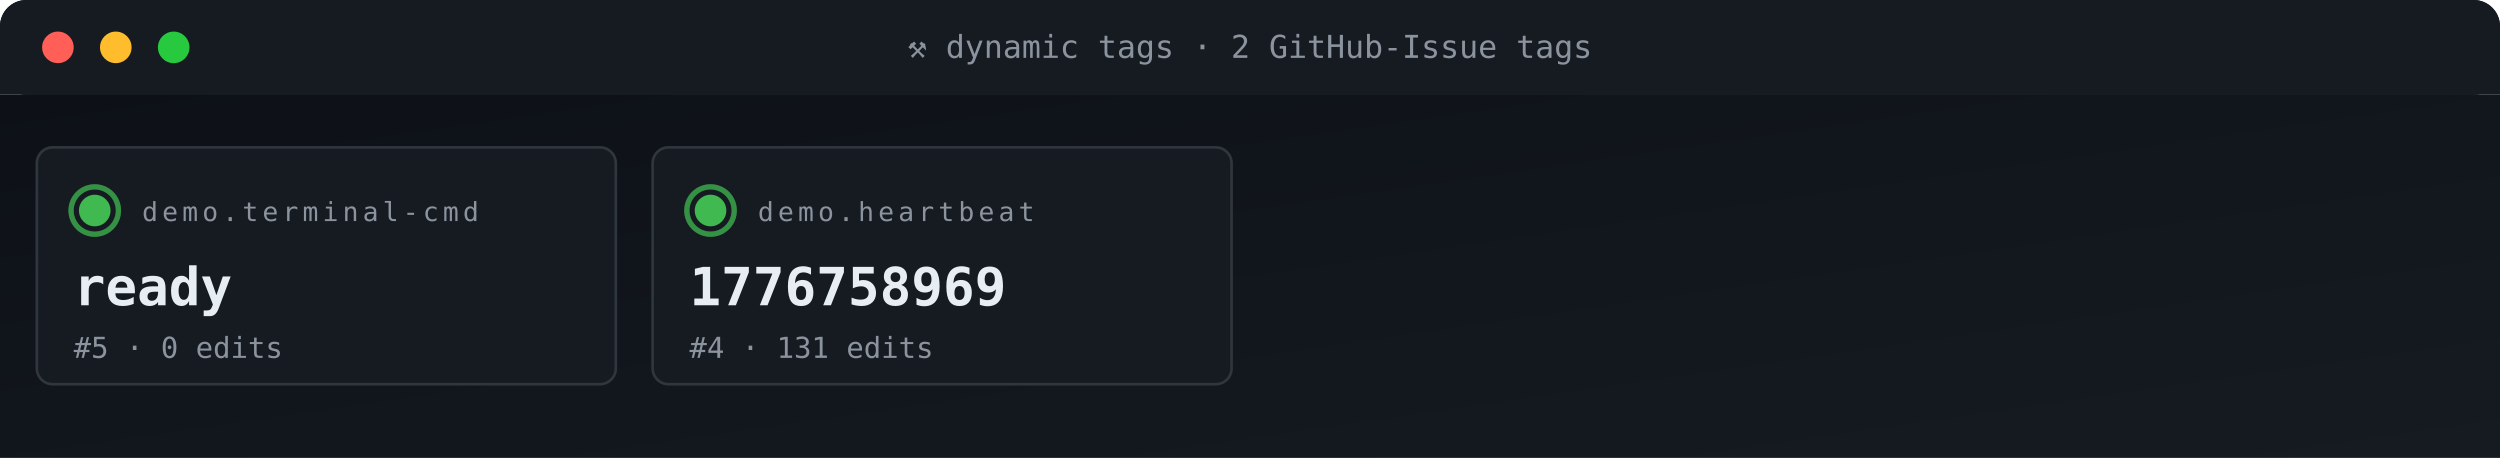
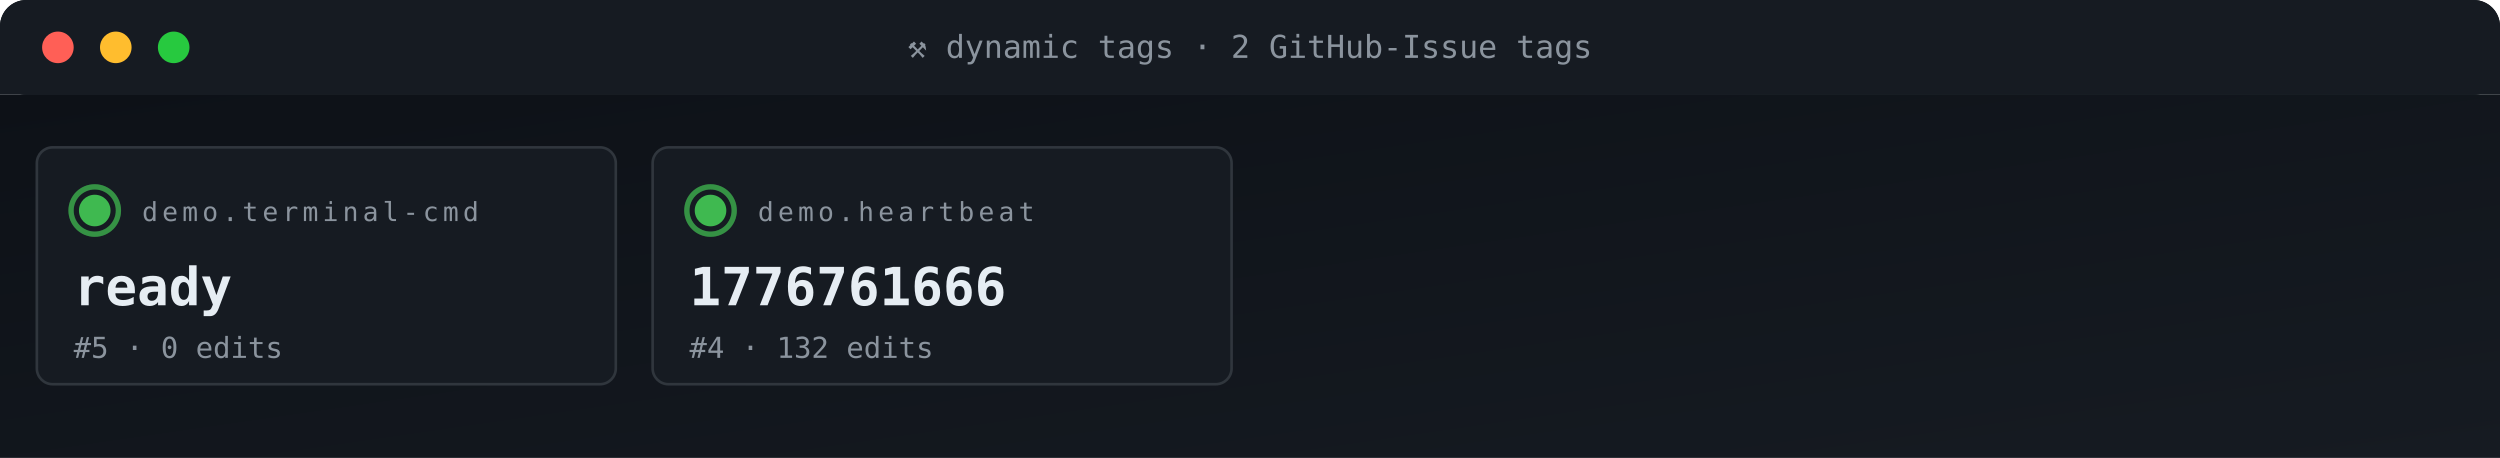
<svg xmlns="http://www.w3.org/2000/svg" viewBox="0 0 950 174" width="950" height="174" role="img" aria-label="ACG tag grid">
  <defs>
    <linearGradient id="gBg" x1="0" x2="1" y1="0" y2="1">
      <stop offset="0" stop-color="#0d1117" />
      <stop offset="1" stop-color="#161b22" />
    </linearGradient>
    <style>
      .t{font-family:'SFMono-Regular',Consolas,monospace}
      .lb{fill:#8b949e;font-size:10px;text-transform:uppercase;letter-spacing:1.6px}
      .va{fill:#e6edf3;font-size:20px;font-weight:700}
      .vs{fill:#e6edf3;font-size:14px;font-weight:600}
      .lo{fill:#79c0ff;font-size:11px}
      .sub{fill:#8b949e;font-size:11px}
      .g{fill:#3fb950} .a{fill:#e3b341} .r{fill:#f85149}
      .p{fill:#a371f7} .o{fill:#f0883e}
      .pulse{animation:plz 1.8s ease-out infinite}
      @keyframes plz{
        0%{transform:scale(1);opacity:.85}
        45%{transform:scale(1.35);opacity:.3}
        100%{transform:scale(1.8);opacity:0}
      }
      .spin{animation:sp 4s linear infinite;transform-origin:center}
      @keyframes sp{from{transform:rotate(0)}to{transform:rotate(360deg)}}
    </style>
  </defs>
  <rect width="950" height="36" rx="10" fill="url(#gBg)" />
  <rect x="0" y="0" width="950" height="36" rx="10" fill="#161b22" />
  <rect x="0" y="26" width="950" height="10" fill="#161b22" />
  <circle cx="22" cy="18" r="6" fill="#ff5f56" />
  <circle cx="44" cy="18" r="6" fill="#ffbd2e" />
  <circle cx="66" cy="18" r="6" fill="#27c93f" />
  <text x="475" y="22" text-anchor="middle" class="t" font-size="12" fill="#8b949e">⚒ dynamic tags · 2 GitHub-Issue tags</text>
  <rect y="36" width="950" height="138" fill="url(#gBg)" />
  <rect x="14" y="56" width="220" height="90" rx="6" fill="#161b22" stroke="#30363d" stroke-width="1" />
  <g style="transform-origin:36px 80px">
    <circle cx="36" cy="80" r="9" fill="none" stroke="#3fb950" stroke-width="2" opacity=".5" class="pulse" />
    <circle cx="36" cy="80" r="9" fill="none" stroke="#3fb950" stroke-width="2" opacity=".5" class="pulse" style="animation-delay:.6s" />
  </g>
  <circle cx="36" cy="80" r="6" class="g" />
  <text x="54" y="84" class="t lb">demo.terminal-cmd</text>
  <text x="28" y="116" class="t va">ready</text>
  <text x="28" y="136" class="t sub">#5 · 0 edits</text>
  <rect x="248" y="56" width="220" height="90" rx="6" fill="#161b22" stroke="#30363d" stroke-width="1" />
  <g style="transform-origin:270px 80px">
    <circle cx="270" cy="80" r="9" fill="none" stroke="#3fb950" stroke-width="2" opacity=".5" class="pulse" />
    <circle cx="270" cy="80" r="9" fill="none" stroke="#3fb950" stroke-width="2" opacity=".5" class="pulse" style="animation-delay:.6s" />
  </g>
  <circle cx="270" cy="80" r="6" class="g" />
  <text x="288" y="84" class="t lb">demo.heartbeat</text>
-   <text x="262" y="116" class="t va">1776758969</text>
-   <text x="262" y="136" class="t sub">#4 · 131 edits</text>
+   <text x="262" y="116" class="t va">1776761666</text>
+   <text x="262" y="136" class="t sub">#4 · 132 edits</text>
</svg>
